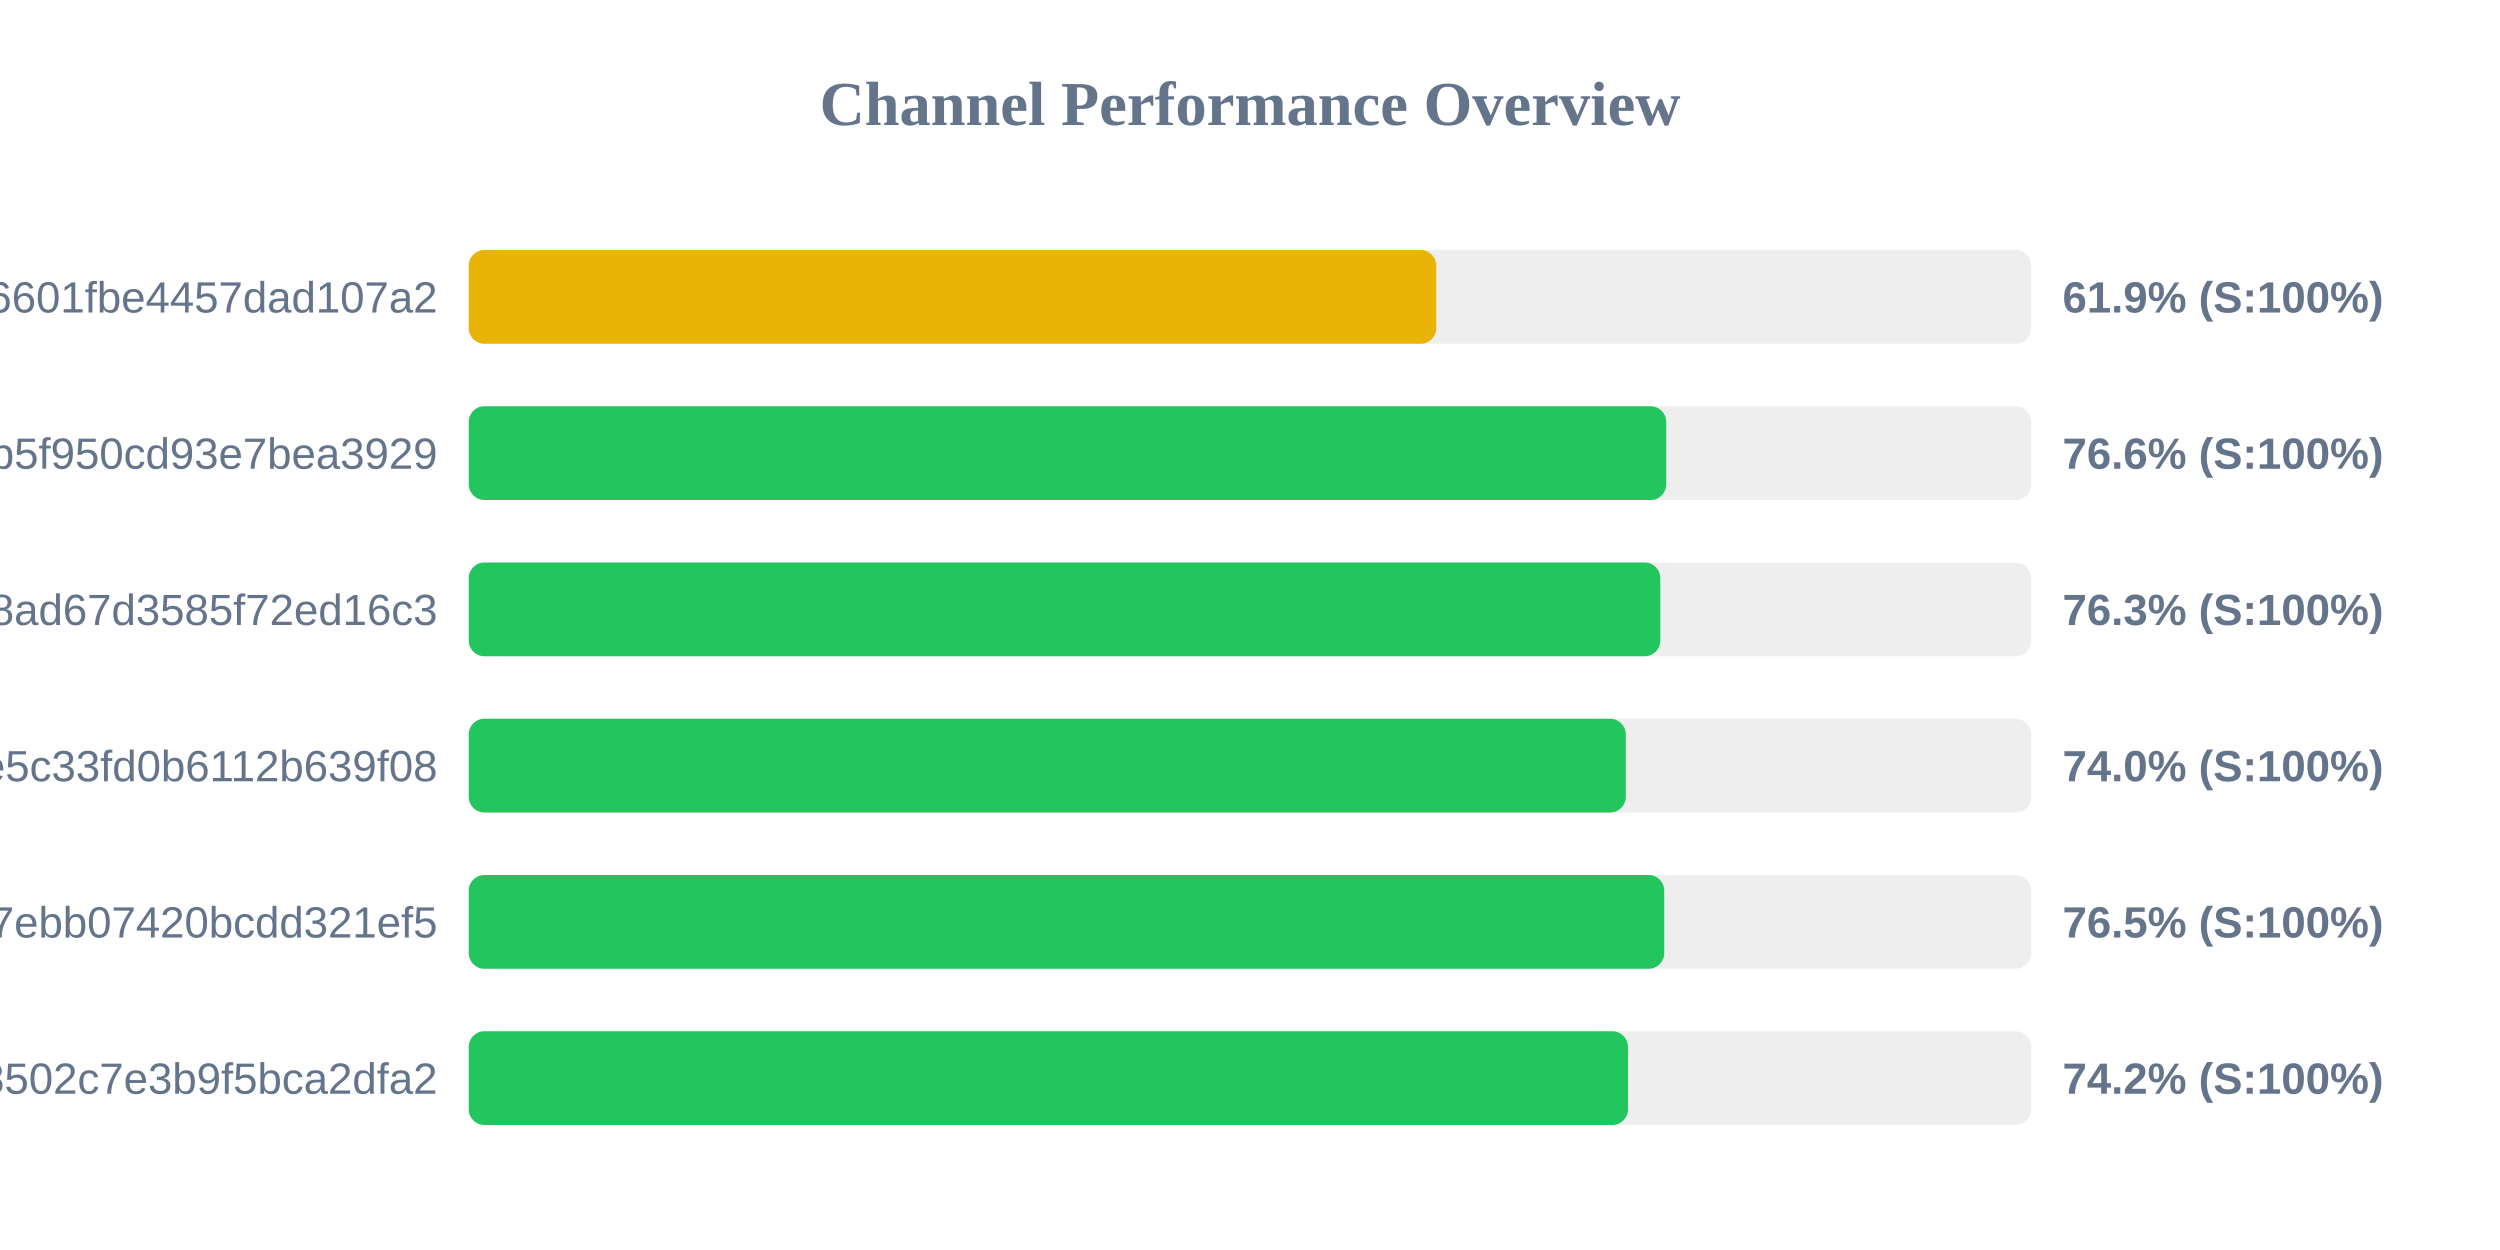
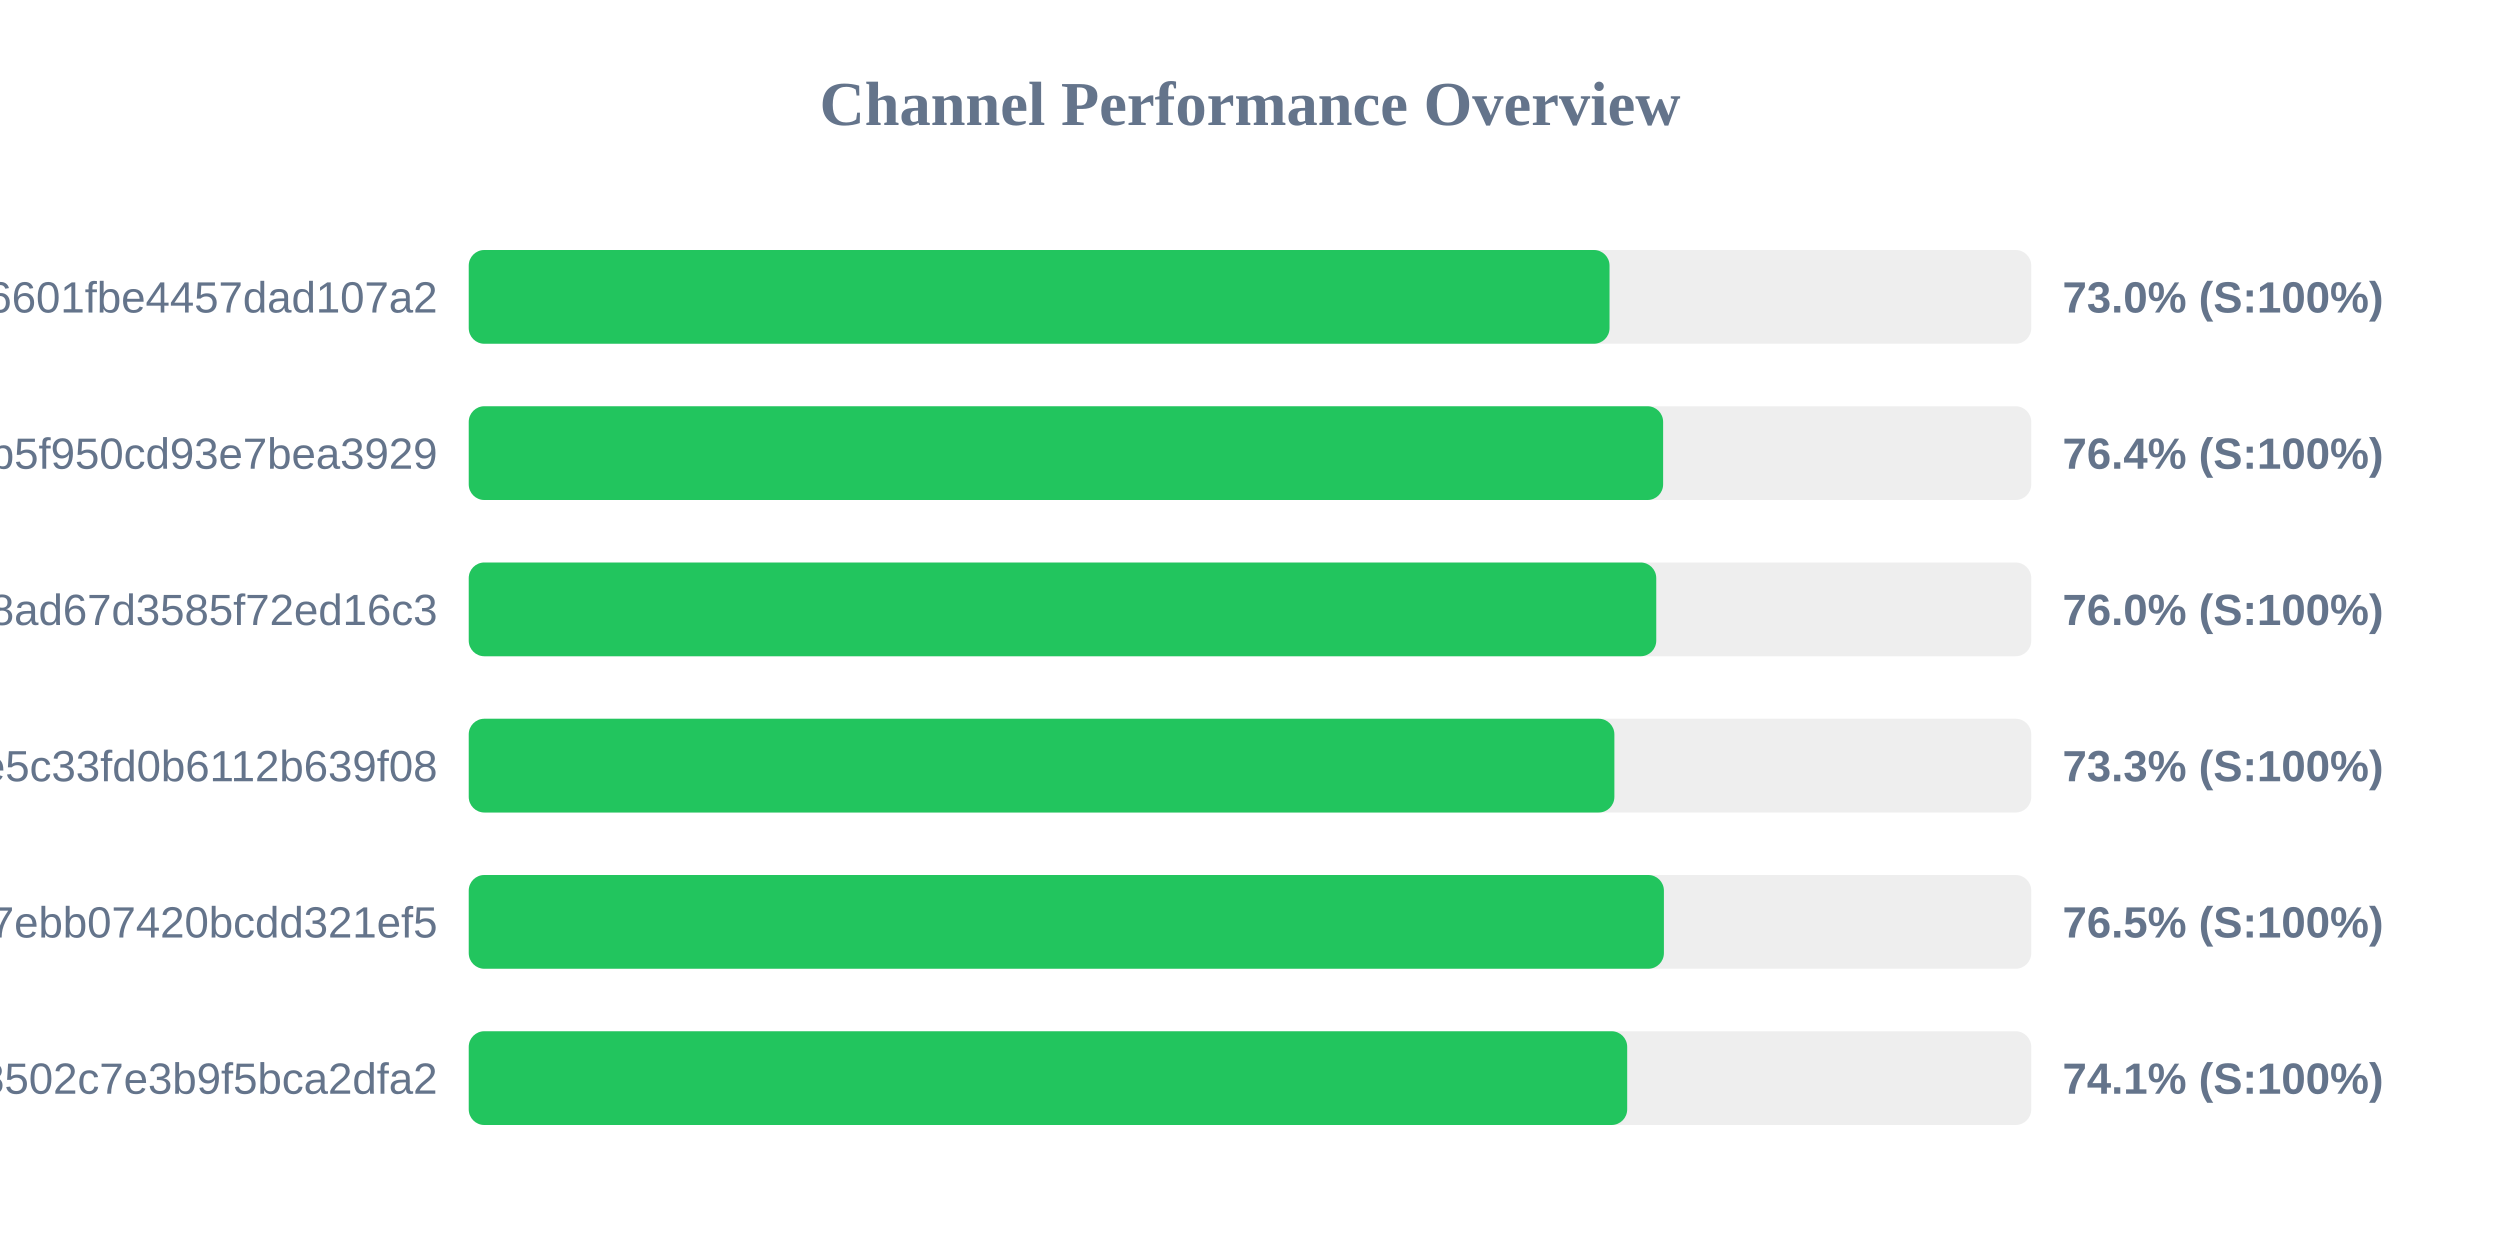
<svg xmlns="http://www.w3.org/2000/svg" width="800" height="400" version="1.1">
  <style>
        .row { font: 14px Arial; fill: #64748b; }
        .score { font: bold 14px Arial; fill: #64748b; }
    </style>
  <text x="400" y="40" text-anchor="middle" font-size="20px" font-weight="bold" fill="#64748b">Channel Performance Overview</text>
  <rect x="150" y="80" width="500" height="30" fill="#eee" rx="5" />
-   <rect x="150" y="80" width="309.6" height="30" fill="#eab308" rx="5" />
+   <rect x="150" y="80" width="365.05" height="30" fill="#22c55e" rx="5" />
  <text x="140" y="100" text-anchor="end" class="row">6ca22ad3b96aa6601fbe4457dad107a2</text>
-   <text x="660" y="100" text-anchor="start" class="score">61.9% (S:100%)</text>
+   <text x="660" y="100" text-anchor="start" class="score">73.0% (S:100%)</text>
  <rect x="150" y="130" width="500" height="30" fill="#eee" rx="5" />
-   <rect x="150" y="130" width="383.2" height="30" fill="#22c55e" rx="5" />
+   <rect x="150" y="130" width="382.2" height="30" fill="#22c55e" rx="5" />
  <text x="140" y="150" text-anchor="end" class="row">subscribe?token=05dd6e525ca86b5f950cd93e7bea3929</text>
-   <text x="660" y="150" text-anchor="start" class="score">76.6% (S:100%)</text>
+   <text x="660" y="150" text-anchor="start" class="score">76.4% (S:100%)</text>
  <rect x="150" y="180" width="500" height="30" fill="#eee" rx="5" />
-   <rect x="150" y="180" width="381.3" height="30" fill="#22c55e" rx="5" />
+   <rect x="150" y="180" width="380.0" height="30" fill="#22c55e" rx="5" />
  <text x="140" y="200" text-anchor="end" class="row">d2ddf60933dd08ad67d3585f72ed16c3</text>
-   <text x="660" y="200" text-anchor="start" class="score">76.3% (S:100%)</text>
+   <text x="660" y="200" text-anchor="start" class="score">76.0% (S:100%)</text>
  <rect x="150" y="230" width="500" height="30" fill="#eee" rx="5" />
-   <rect x="150" y="230" width="370.25" height="30" fill="#22c55e" rx="5" />
+   <rect x="150" y="230" width="366.6" height="30" fill="#22c55e" rx="5" />
  <text x="140" y="250" text-anchor="end" class="row">56c52d37015ce5c33fd0b6112b639f08</text>
-   <text x="660" y="250" text-anchor="start" class="score">74.0% (S:100%)</text>
+   <text x="660" y="250" text-anchor="start" class="score">73.3% (S:100%)</text>
  <rect x="150" y="280" width="500" height="30" fill="#eee" rx="5" />
-   <rect x="150" y="280" width="382.55" height="30" fill="#22c55e" rx="5" />
+   <rect x="150" y="280" width="382.45" height="30" fill="#22c55e" rx="5" />
  <text x="140" y="300" text-anchor="end" class="row">dcd03ae545a147ebb07420bcdd321ef5</text>
  <text x="660" y="300" text-anchor="start" class="score">76.5% (S:100%)</text>
  <rect x="150" y="330" width="500" height="30" fill="#eee" rx="5" />
-   <rect x="150" y="330" width="370.95" height="30" fill="#22c55e" rx="5" />
+   <rect x="150" y="330" width="370.7" height="30" fill="#22c55e" rx="5" />
  <text x="140" y="350" text-anchor="end" class="row">ff7bb35d4ee18502c7e3b9f5bca2dfa2</text>
-   <text x="660" y="350" text-anchor="start" class="score">74.2% (S:100%)</text>
+   <text x="660" y="350" text-anchor="start" class="score">74.1% (S:100%)</text>
</svg>
